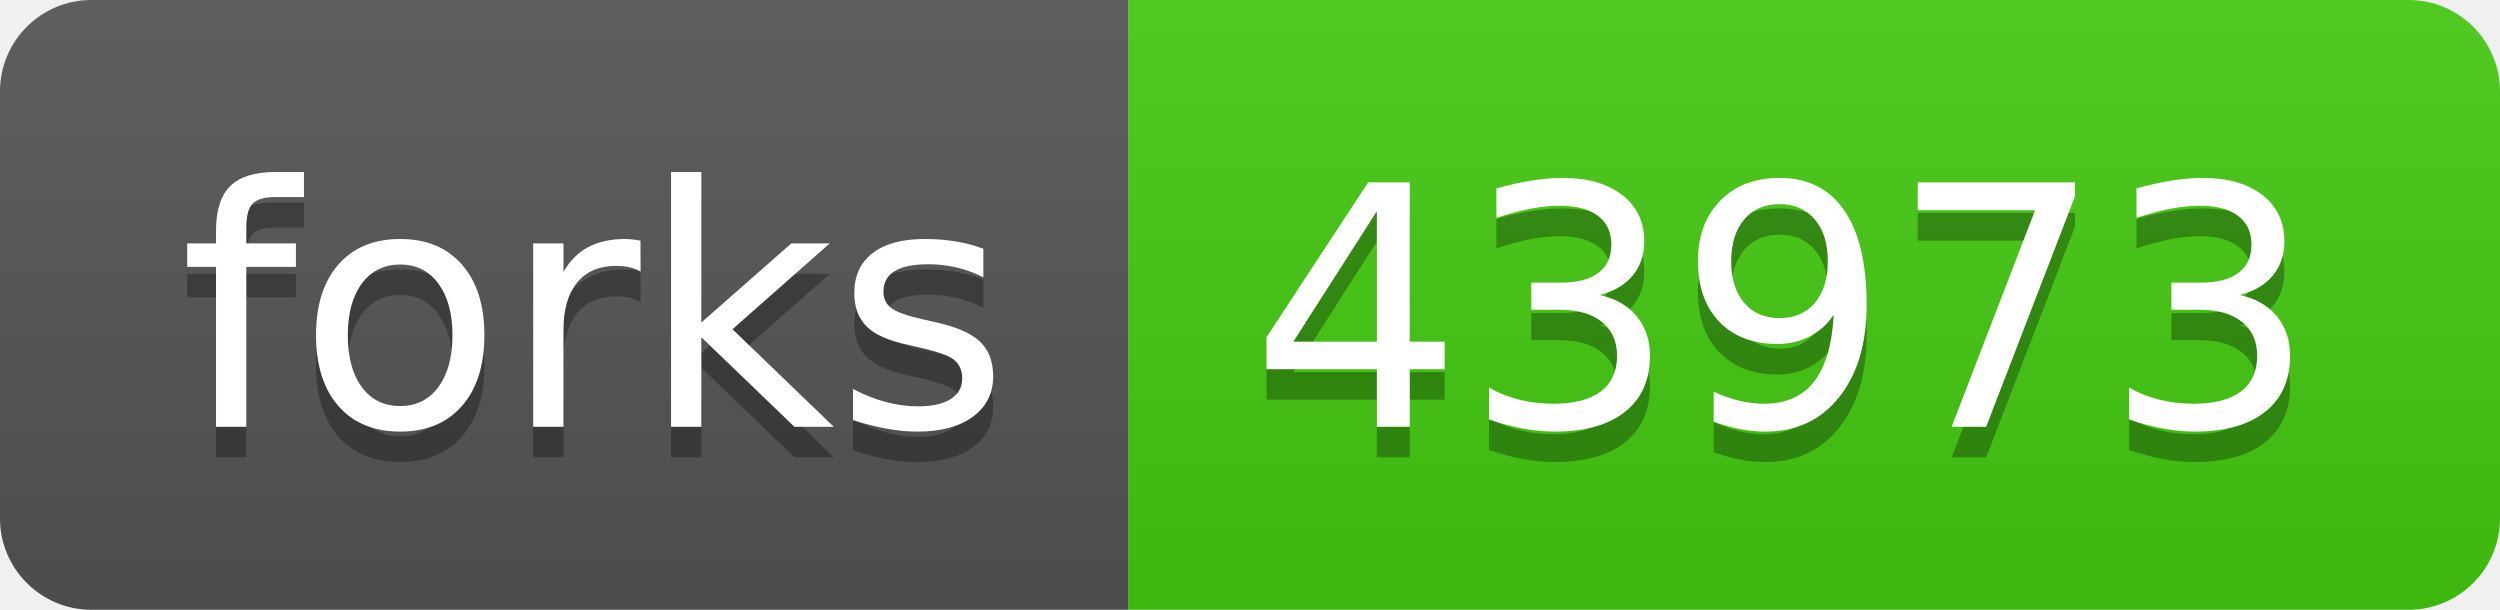
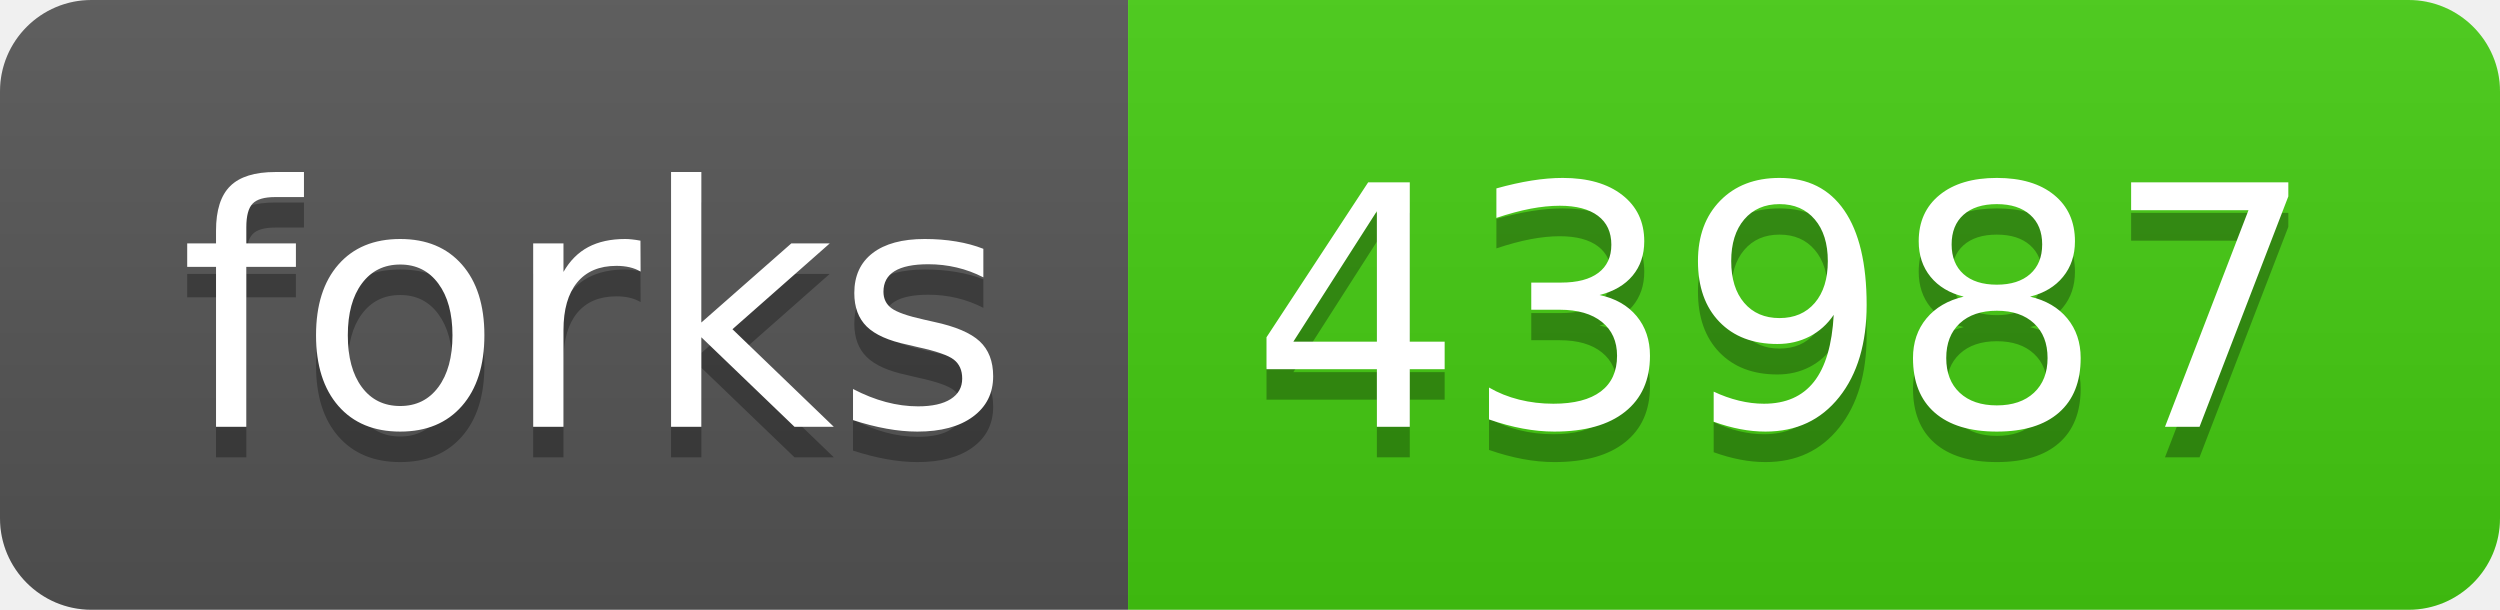
- <svg xmlns="http://www.w3.org/2000/svg" width="82" height="20" role="img" aria-label="forks: 43973">
+ <svg xmlns="http://www.w3.org/2000/svg" width="82" height="20" role="img" aria-label="forks: 43987">
  <linearGradient id="s" x2="0" y2="100%">
    <stop offset="0" stop-color="#bbb" stop-opacity=".1" />
    <stop offset="1" stop-opacity=".1" />
  </linearGradient>
  <clipPath id="r">
    <rect width="82" height="20" rx="3" fill="#fff" />
  </clipPath>
  <g clip-path="url(#r)">
    <rect width="37" height="20" fill="#555" />
    <rect x="37" width="45" height="20" fill="#4c1" />
    <rect width="82" height="20" fill="url(#s)" />
  </g>
  <g fill="#fff" text-anchor="middle" font-family="Verdana,Geneva,DejaVu Sans,sans-serif" text-rendering="geometricPrecision" font-size="110">
    <text aria-hidden="true" x="195" y="150" fill="#010101" fill-opacity=".3" transform="scale(.1)" textLength="270">forks</text>
    <text x="195" y="140" transform="scale(.1)" fill="#fff" textLength="270">forks</text>
-     <text aria-hidden="true" x="585" y="150" fill="#010101" fill-opacity=".3" transform="scale(.1)" textLength="350">43973</text>
-     <text x="585" y="140" transform="scale(.1)" fill="#fff" textLength="350">43973</text>
+     <text aria-hidden="true" x="585" y="150" fill="#010101" fill-opacity=".3" transform="scale(.1)" textLength="350">43987</text>
+     <text x="585" y="140" transform="scale(.1)" fill="#fff" textLength="350">43987</text>
  </g>
</svg>
